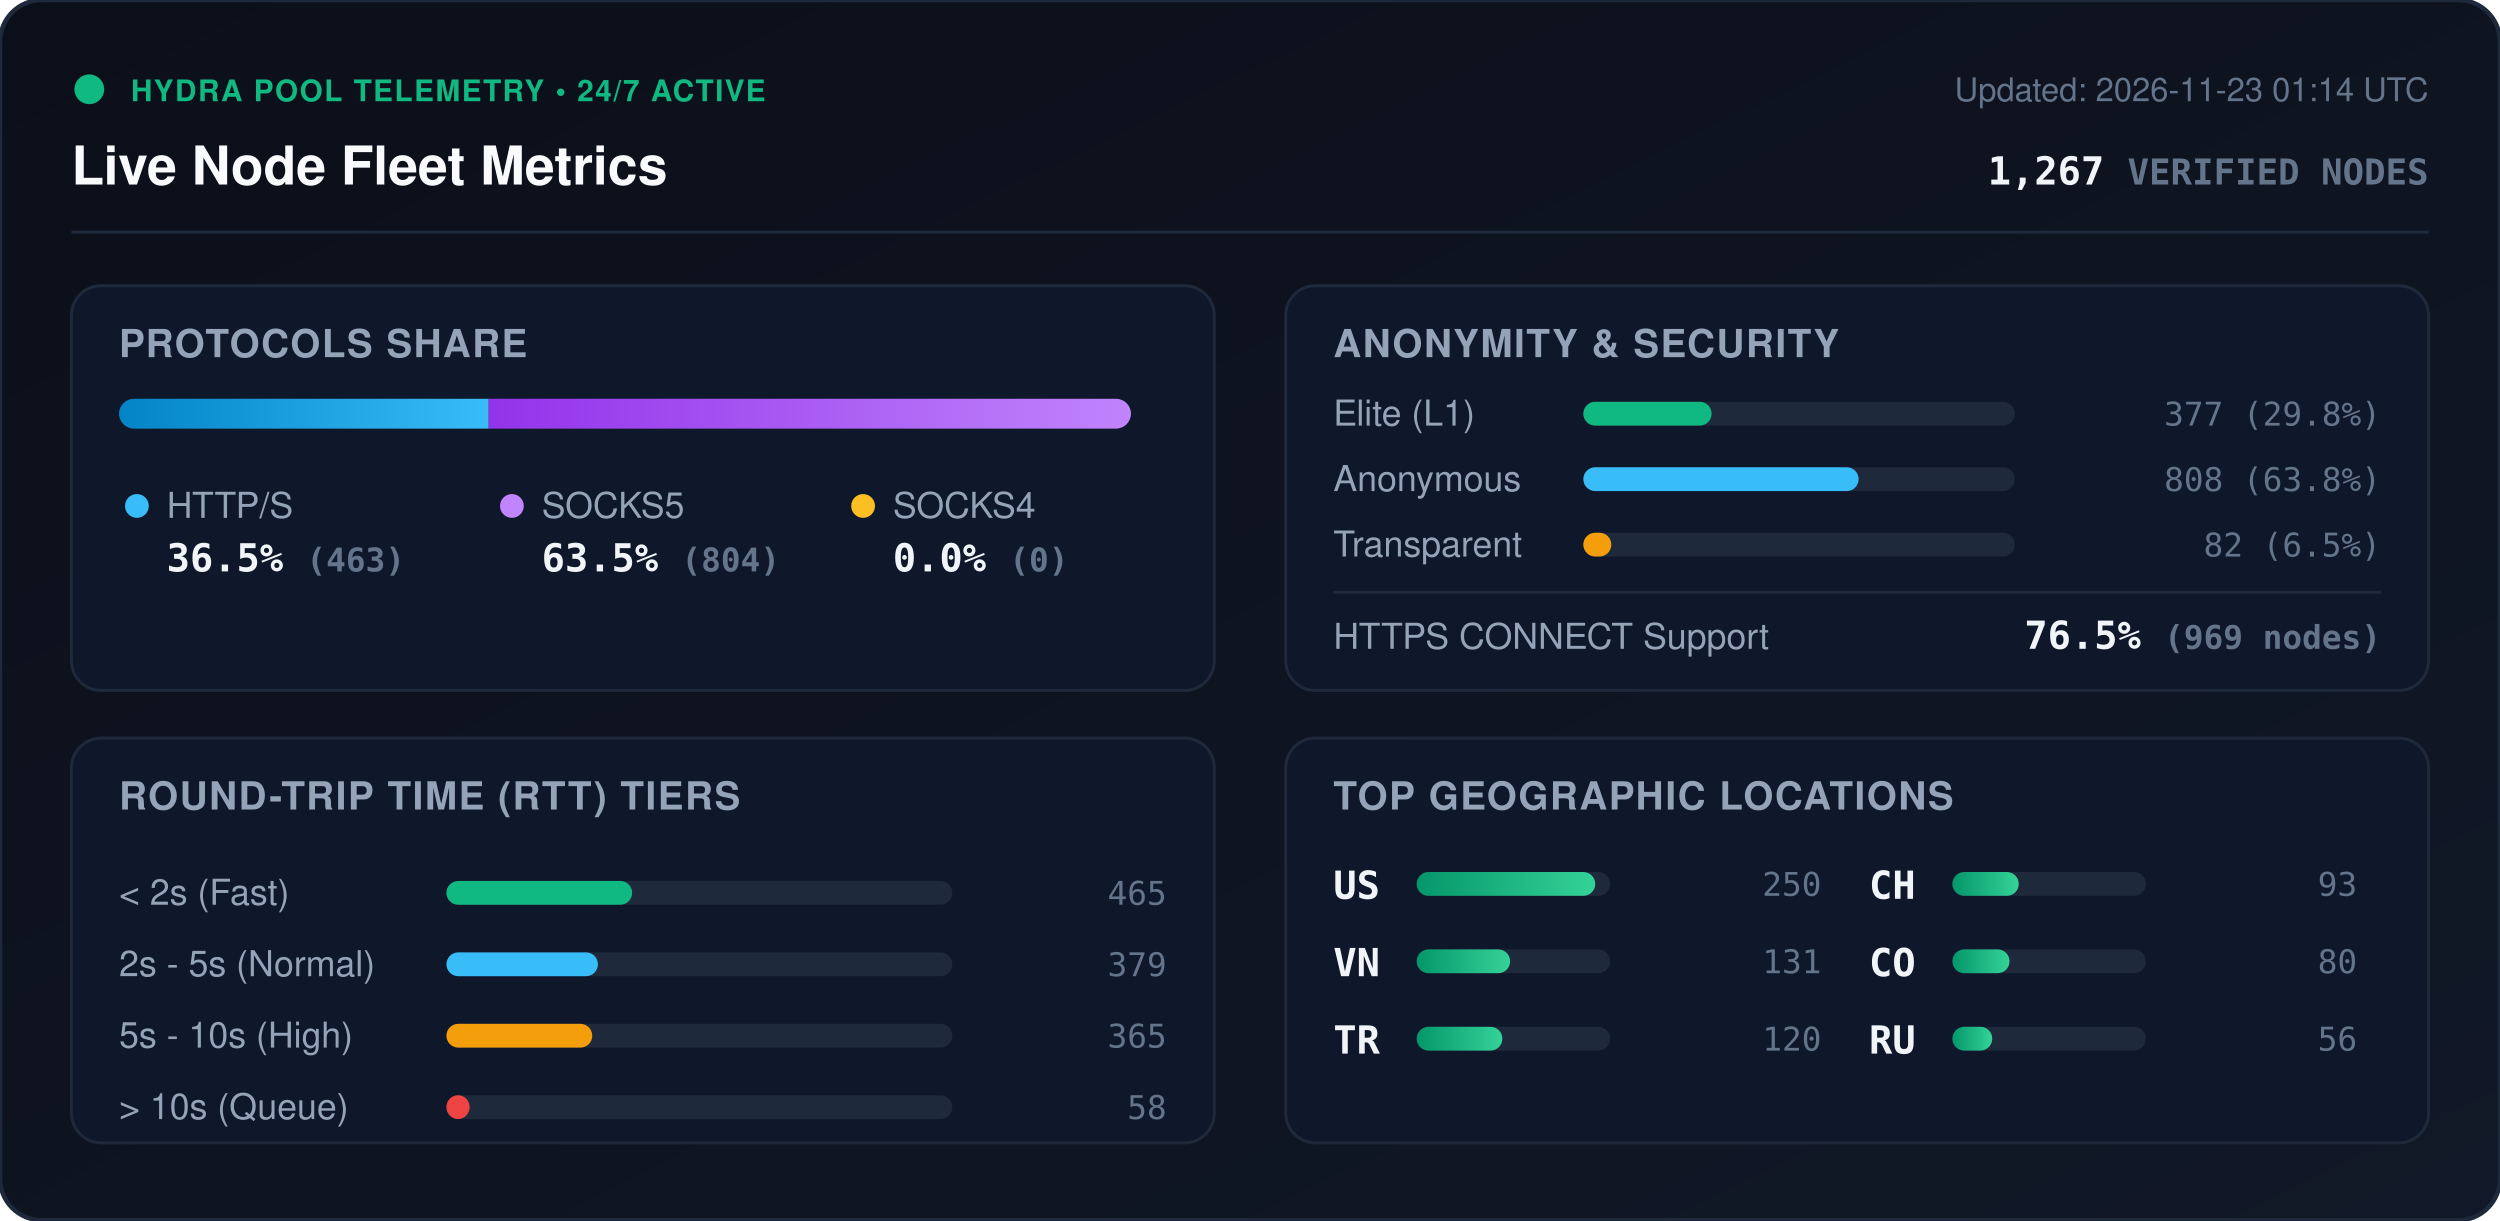
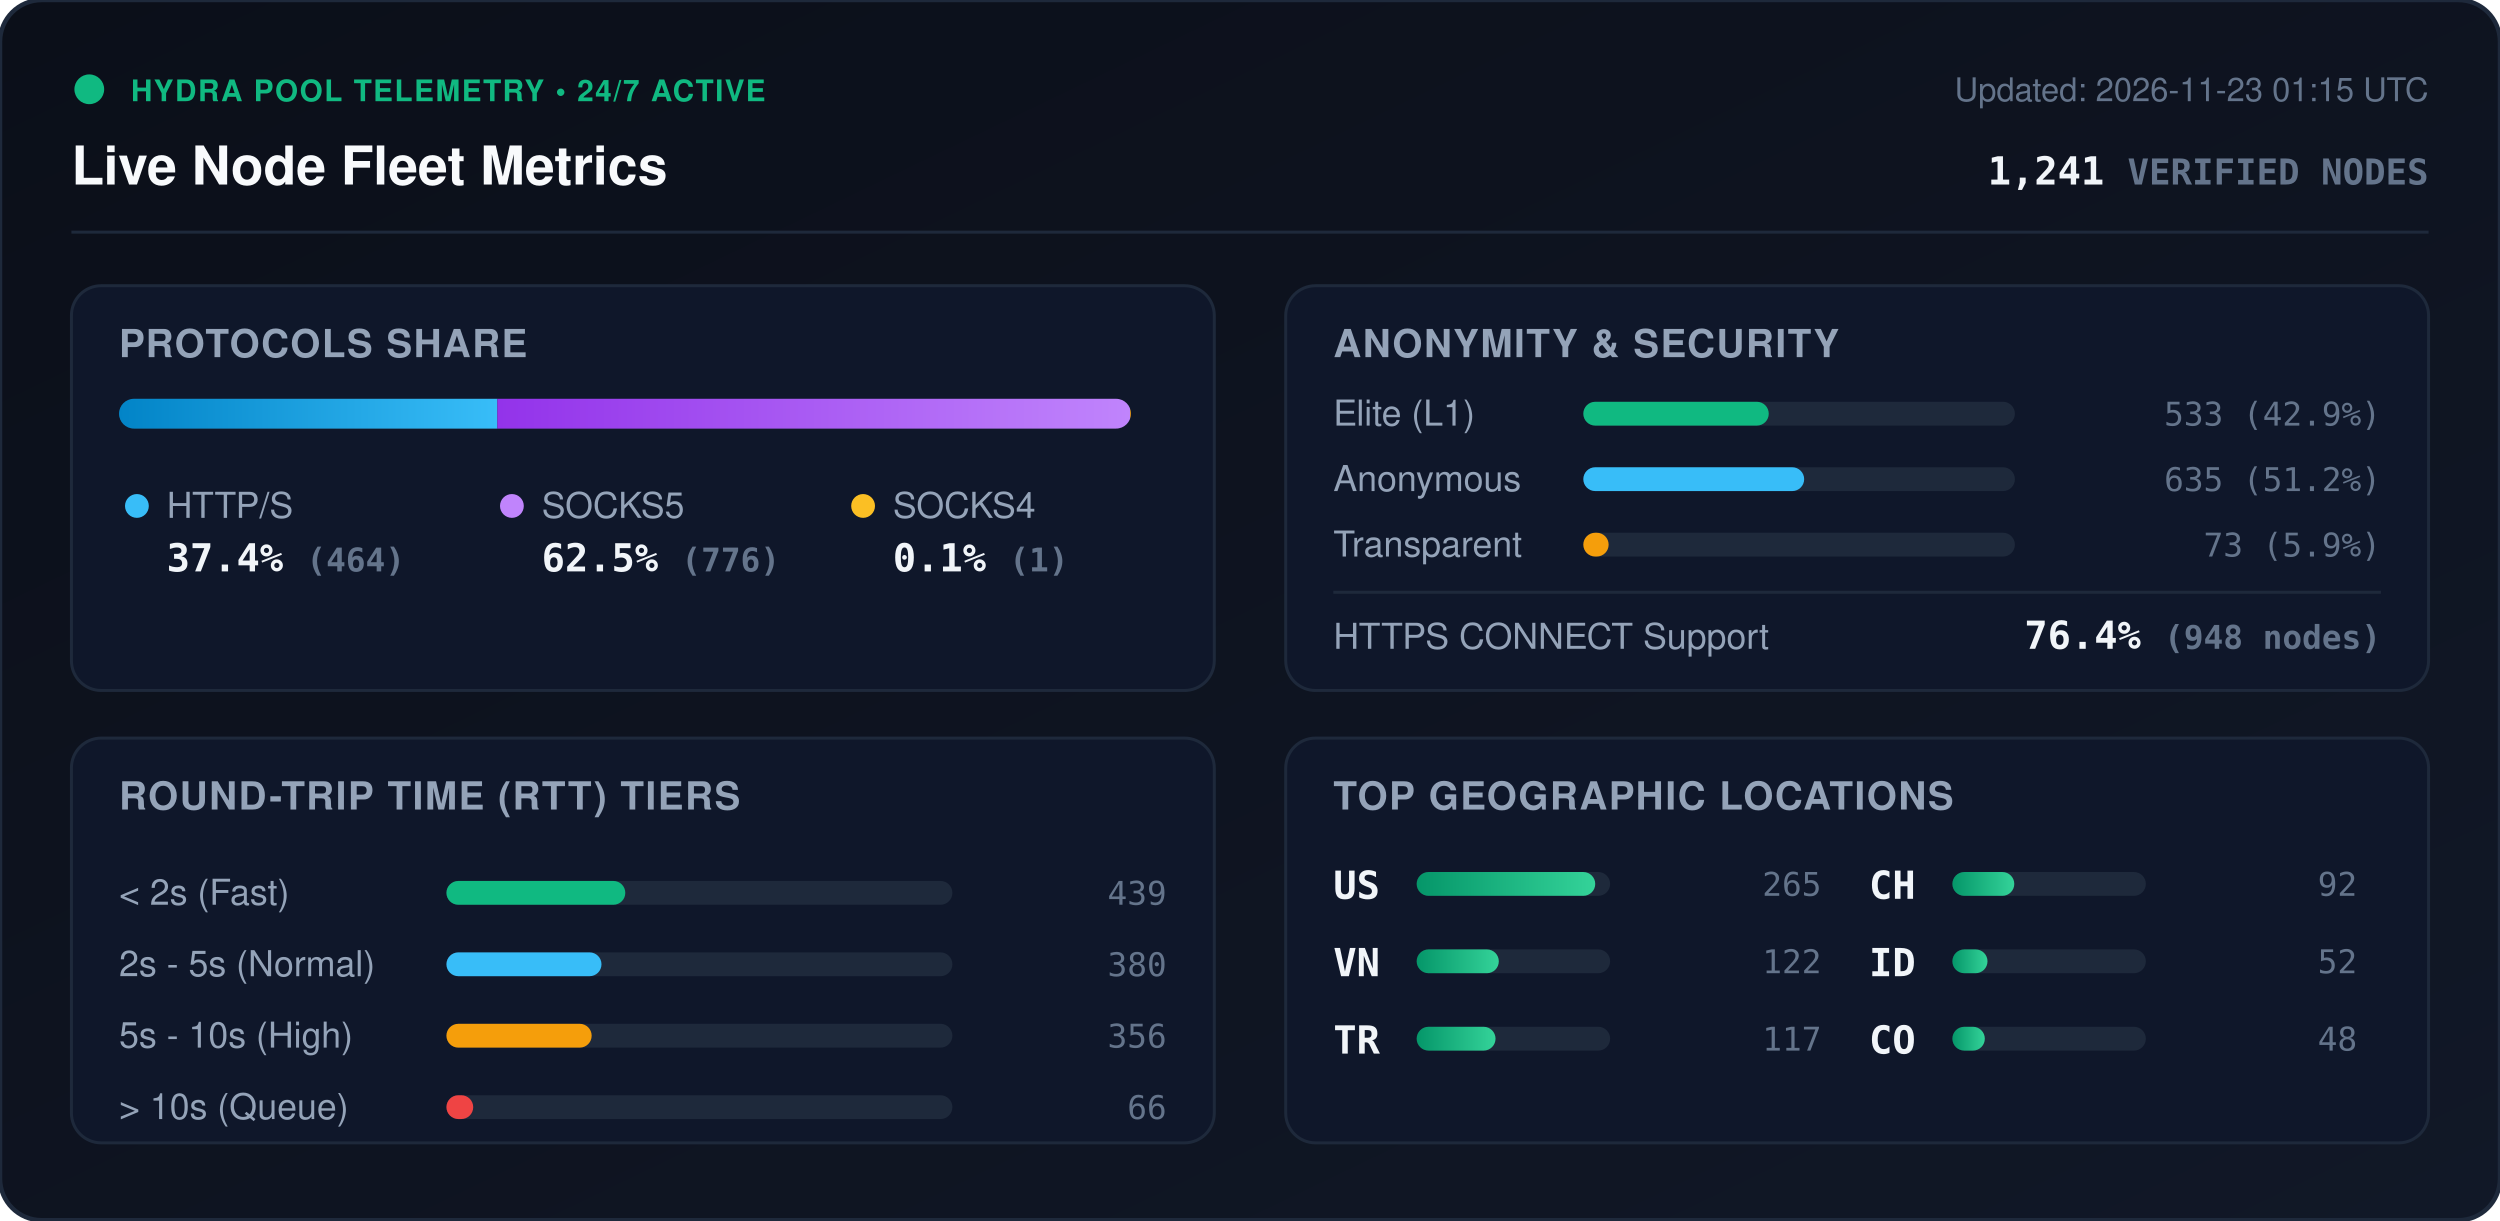
<svg xmlns="http://www.w3.org/2000/svg" viewBox="0 0 840 410" width="840" height="410" style="max-width: 100%; height: auto;">
  <defs>
    <linearGradient id="bg" x1="0%" y1="0%" x2="100%" y2="100%">
      <stop offset="0%" stop-color="#0b0f19" />
      <stop offset="100%" stop-color="#111827" />
    </linearGradient>
    <linearGradient id="bar-http" x1="0%" y1="0%" x2="100%" y2="0%">
      <stop offset="0%" stop-color="#0284c7" />
      <stop offset="100%" stop-color="#38bdf8" />
    </linearGradient>
    <linearGradient id="bar-socks5" x1="0%" y1="0%" x2="100%" y2="0%">
      <stop offset="0%" stop-color="#9333ea" />
      <stop offset="100%" stop-color="#c084fc" />
    </linearGradient>
    <linearGradient id="bar-socks4" x1="0%" y1="0%" x2="100%" y2="0%">
      <stop offset="0%" stop-color="#d97706" />
      <stop offset="100%" stop-color="#fbbf24" />
    </linearGradient>
    <linearGradient id="bar-green" x1="0%" y1="0%" x2="100%" y2="0%">
      <stop offset="0%" stop-color="#059669" />
      <stop offset="100%" stop-color="#34d399" />
    </linearGradient>
    <clipPath id="prog-track-clip">
      <rect width="340.0" height="10" rx="5" />
    </clipPath>
    <style>
      .title { font: 700 18px -apple-system, BlinkMacSystemFont, 'Segoe UI', Helvetica, Arial, sans-serif; fill: #f8fafc; }
      .sub { font: 500 11px -apple-system, BlinkMacSystemFont, 'Segoe UI', Helvetica, Arial, sans-serif; fill: #64748b; }
      .section-hdr { font: 600 13px -apple-system, BlinkMacSystemFont, 'Segoe UI', Helvetica, Arial, sans-serif; fill: #94a3b8; letter-spacing: 0.5px; }
      .metric-val { font: 700 13px -apple-system, BlinkMacSystemFont, 'Segoe UI', Helvetica, Arial, sans-serif; fill: #f1f5f9; }
      .metric-lbl { font: 500 12px -apple-system, BlinkMacSystemFont, 'Segoe UI', Helvetica, Arial, sans-serif; fill: #94a3b8; }
      .badge-txt { font: 700 10px -apple-system, BlinkMacSystemFont, 'Segoe UI', Helvetica, Arial, sans-serif; fill: #10b981; letter-spacing: 0.5px; }
      .mono { font-family: ui-monospace, SFMono-Regular, Menlo, Monaco, Consolas, monospace; }
      .pulse { animation: beacon 2s infinite ease-in-out; }
      @keyframes beacon { 0%, 100% { opacity: 1; } 50% { opacity: 0.35; } }
    </style>
  </defs>
  <rect width="840" height="410" rx="14" fill="url(#bg)" stroke="#1e293b" stroke-width="1.5" />
  <g transform="translate(24, 24)">
    <circle cx="6" cy="6" r="5" fill="#10b981" class="pulse" />
    <text x="20" y="10" class="badge-txt">HYDRA POOL TELEMETRY • 24/7 ACTIVE</text>
    <text x="0" y="38" class="title">Live Node Fleet Metrics</text>
-     <text x="792" y="10" text-anchor="end" class="sub">Updated: 2026-11-23 01:14 UTC</text>
-     <text x="792" y="38" text-anchor="end" class="metric-val mono" fill="#38bdf8">1,267 <tspan font-size="12" fill="#64748b">VERIFIED NODES</tspan>
+     <text x="792" y="10" text-anchor="end" class="sub">Updated: 2026-11-23 01:15 UTC</text>
+     <text x="792" y="38" text-anchor="end" class="metric-val mono" fill="#38bdf8">1,241 <tspan font-size="12" fill="#64748b">VERIFIED NODES</tspan>
    </text>
  </g>
  <line x1="24" y1="78" x2="816" y2="78" stroke="#1e293b" stroke-width="1" />
  <g transform="translate(24, 96)">
    <rect width="384" height="136" rx="10" fill="#0f172a" stroke="#1e293b" />
    <text x="16" y="24" class="section-hdr">PROTOCOLS SHARE</text>
    <g transform="translate(16, 38)">
      <rect width="340.0" height="10" rx="5" fill="#1e293b" />
      <g clip-path="url(#prog-track-clip)">
-         <rect x="0" width="124.2" height="10" fill="url(#bar-http)" />
-         <rect x="124.2" width="215.8" height="10" fill="url(#bar-socks5)" />
-         <rect x="340.0" width="0.0" height="10" fill="url(#bar-socks4)" />
+         <rect x="0" width="127.1" height="10" fill="url(#bar-http)" />
+         <rect x="127.1" width="212.6" height="10" fill="url(#bar-socks5)" />
+         <rect x="339.7" width="0.3" height="10" fill="url(#bar-socks4)" />
      </g>
    </g>
    <g transform="translate(16, 68)">
      <circle cx="6" cy="6" r="4" fill="#38bdf8" />
      <text x="16" y="10" class="metric-lbl">HTTP/S</text>
-       <text x="16" y="28" class="metric-val mono">36.5% <tspan font-size="11" fill="#64748b">(463)</tspan>
+       <text x="16" y="28" class="metric-val mono">37.4% <tspan font-size="11" fill="#64748b">(464)</tspan>
      </text>
      <circle cx="132" cy="6" r="4" fill="#c084fc" />
      <text x="142" y="10" class="metric-lbl">SOCKS5</text>
-       <text x="142" y="28" class="metric-val mono">63.5% <tspan font-size="11" fill="#64748b">(804)</tspan>
+       <text x="142" y="28" class="metric-val mono">62.5% <tspan font-size="11" fill="#64748b">(776)</tspan>
      </text>
      <circle cx="250" cy="6" r="4" fill="#fbbf24" />
      <text x="260" y="10" class="metric-lbl">SOCKS4</text>
-       <text x="260" y="28" class="metric-val mono">0.0% <tspan font-size="11" fill="#64748b">(0)</tspan>
+       <text x="260" y="28" class="metric-val mono">0.1% <tspan font-size="11" fill="#64748b">(1)</tspan>
      </text>
    </g>
  </g>
  <g transform="translate(432, 96)">
    <rect width="384" height="136" rx="10" fill="#0f172a" stroke="#1e293b" />
    <text x="16" y="24" class="section-hdr">ANONYMITY &amp; SECURITY</text>
    <text x="16" y="47" class="metric-lbl">Elite (L1)</text>
    <rect x="100" y="39" width="145.0" height="8" rx="4" fill="#1e293b" />
-     <rect x="100" y="39" width="43.1" height="8" rx="4" fill="#10b981" />
-     <text x="368" y="47" text-anchor="end" class="mono sub" fill="#e2e8f0">377 (29.8%)</text>
+     <rect x="100" y="39" width="62.3" height="8" rx="4" fill="#10b981" />
+     <text x="368" y="47" text-anchor="end" class="mono sub" fill="#e2e8f0">533 (42.9%)</text>
    <text x="16" y="69" class="metric-lbl">Anonymous</text>
    <rect x="100" y="61" width="145.0" height="8" rx="4" fill="#1e293b" />
-     <rect x="100" y="61" width="92.5" height="8" rx="4" fill="#38bdf8" />
-     <text x="368" y="69" text-anchor="end" class="mono sub" fill="#e2e8f0">808 (63.8%)</text>
+     <rect x="100" y="61" width="74.2" height="8" rx="4" fill="#38bdf8" />
+     <text x="368" y="69" text-anchor="end" class="mono sub" fill="#e2e8f0">635 (51.2%)</text>
    <text x="16" y="91" class="metric-lbl">Transparent</text>
    <rect x="100" y="83" width="145.0" height="8" rx="4" fill="#1e293b" />
-     <rect x="100" y="83" width="9.4" height="8" rx="4" fill="#f59e0b" />
-     <text x="368" y="91" text-anchor="end" class="mono sub" fill="#e2e8f0">82 (6.5%)</text>
+     <rect x="100" y="83" width="8.5" height="8" rx="4" fill="#f59e0b" />
+     <text x="368" y="91" text-anchor="end" class="mono sub" fill="#e2e8f0">73 (5.9%)</text>
    <line x1="16" y1="103" x2="368" y2="103" stroke="#1e293b" stroke-width="1" />
    <text x="16" y="122" class="metric-lbl">HTTPS CONNECT Support</text>
-     <text x="368" y="122" text-anchor="end" class="metric-val mono" fill="#34d399">76.5% <tspan font-size="11" fill="#64748b">(969 nodes)</tspan>
+     <text x="368" y="122" text-anchor="end" class="metric-val mono" fill="#34d399">76.4% <tspan font-size="11" fill="#64748b">(948 nodes)</tspan>
    </text>
  </g>
  <g transform="translate(24, 248)">
    <rect width="384" height="136" rx="10" fill="#0f172a" stroke="#1e293b" />
    <text x="16" y="24" class="section-hdr">ROUND-TRIP TIME (RTT) TIERS</text>
    <g transform="translate(16, 42)">
      <text x="0" y="14" class="metric-lbl">&lt; 2s (Fast)</text>
      <rect x="110" y="6" width="170" height="8" rx="4" fill="#1e293b" />
-       <rect x="110" y="6" width="62.4" height="8" rx="4" fill="#10b981" />
-       <text x="352" y="14" text-anchor="end" class="mono sub">465</text>
+       <rect x="110" y="6" width="60.1" height="8" rx="4" fill="#10b981" />
+       <text x="352" y="14" text-anchor="end" class="mono sub">439</text>
      <text x="0" y="38" class="metric-lbl">2s - 5s (Normal)</text>
      <rect x="110" y="30" width="170" height="8" rx="4" fill="#1e293b" />
-       <rect x="110" y="30" width="50.9" height="8" rx="4" fill="#38bdf8" />
-       <text x="352" y="38" text-anchor="end" class="mono sub">379</text>
+       <rect x="110" y="30" width="52.1" height="8" rx="4" fill="#38bdf8" />
+       <text x="352" y="38" text-anchor="end" class="mono sub">380</text>
      <text x="0" y="62" class="metric-lbl">5s - 10s (High)</text>
      <rect x="110" y="54" width="170" height="8" rx="4" fill="#1e293b" />
-       <rect x="110" y="54" width="49.0" height="8" rx="4" fill="#f59e0b" />
-       <text x="352" y="62" text-anchor="end" class="mono sub">365</text>
+       <rect x="110" y="54" width="48.8" height="8" rx="4" fill="#f59e0b" />
+       <text x="352" y="62" text-anchor="end" class="mono sub">356</text>
      <text x="0" y="86" class="metric-lbl">&gt; 10s (Queue)</text>
      <rect x="110" y="78" width="170" height="8" rx="4" fill="#1e293b" />
-       <rect x="110" y="78" width="7.8" height="8" rx="4" fill="#ef4444" />
-       <text x="352" y="86" text-anchor="end" class="mono sub">58</text>
+       <rect x="110" y="78" width="9.0" height="8" rx="4" fill="#ef4444" />
+       <text x="352" y="86" text-anchor="end" class="mono sub">66</text>
    </g>
  </g>
  <g transform="translate(432, 248)">
    <rect width="384" height="136" rx="10" fill="#0f172a" stroke="#1e293b" />
    <text x="16" y="24" class="section-hdr">TOP GEOGRAPHIC LOCATIONS</text>
    <g transform="translate(16, 42)">
      <g transform="translate(0, 0)">
        <text x="0" y="12" class="mono metric-val" font-size="12">US</text>
        <rect x="28" y="3" width="65" height="8" rx="4" fill="#1e293b" />
        <rect x="28" y="3" width="60.0" height="8" rx="4" fill="url(#bar-green)" />
-         <text x="164" y="11" text-anchor="end" class="mono sub">250</text>
+         <text x="164" y="11" text-anchor="end" class="mono sub">265</text>
      </g>
      <g transform="translate(0, 26)">
        <text x="0" y="12" class="mono metric-val" font-size="12">VN</text>
        <rect x="28" y="3" width="65" height="8" rx="4" fill="#1e293b" />
-         <rect x="28" y="3" width="31.4" height="8" rx="4" fill="url(#bar-green)" />
-         <text x="164" y="11" text-anchor="end" class="mono sub">131</text>
+         <rect x="28" y="3" width="27.6" height="8" rx="4" fill="url(#bar-green)" />
+         <text x="164" y="11" text-anchor="end" class="mono sub">122</text>
      </g>
      <g transform="translate(0, 52)">
        <text x="0" y="12" class="mono metric-val" font-size="12">TR</text>
        <rect x="28" y="3" width="65" height="8" rx="4" fill="#1e293b" />
-         <rect x="28" y="3" width="28.8" height="8" rx="4" fill="url(#bar-green)" />
-         <text x="164" y="11" text-anchor="end" class="mono sub">120</text>
+         <rect x="28" y="3" width="26.5" height="8" rx="4" fill="url(#bar-green)" />
+         <text x="164" y="11" text-anchor="end" class="mono sub">117</text>
      </g>
      <g transform="translate(180, 0)">
        <text x="0" y="12" class="mono metric-val" font-size="12">CH</text>
        <rect x="28" y="3" width="65" height="8" rx="4" fill="#1e293b" />
-         <rect x="28" y="3" width="22.3" height="8" rx="4" fill="url(#bar-green)" />
-         <text x="164" y="11" text-anchor="end" class="mono sub">93</text>
+         <rect x="28" y="3" width="20.8" height="8" rx="4" fill="url(#bar-green)" />
+         <text x="164" y="11" text-anchor="end" class="mono sub">92</text>
      </g>
      <g transform="translate(180, 26)">
+         <text x="0" y="12" class="mono metric-val" font-size="12">ID</text>
+         <rect x="28" y="3" width="65" height="8" rx="4" fill="#1e293b" />
+         <rect x="28" y="3" width="11.8" height="8" rx="4" fill="url(#bar-green)" />
+         <text x="164" y="11" text-anchor="end" class="mono sub">52</text>
+       </g>
+       <g transform="translate(180, 52)">
        <text x="0" y="12" class="mono metric-val" font-size="12">CO</text>
        <rect x="28" y="3" width="65" height="8" rx="4" fill="#1e293b" />
-         <rect x="28" y="3" width="19.2" height="8" rx="4" fill="url(#bar-green)" />
-         <text x="164" y="11" text-anchor="end" class="mono sub">80</text>
-       </g>
-       <g transform="translate(180, 52)">
-         <text x="0" y="12" class="mono metric-val" font-size="12">RU</text>
-         <rect x="28" y="3" width="65" height="8" rx="4" fill="#1e293b" />
-         <rect x="28" y="3" width="13.4" height="8" rx="4" fill="url(#bar-green)" />
-         <text x="164" y="11" text-anchor="end" class="mono sub">56</text>
+         <rect x="28" y="3" width="10.9" height="8" rx="4" fill="url(#bar-green)" />
+         <text x="164" y="11" text-anchor="end" class="mono sub">48</text>
      </g>
    </g>
  </g>
</svg>
